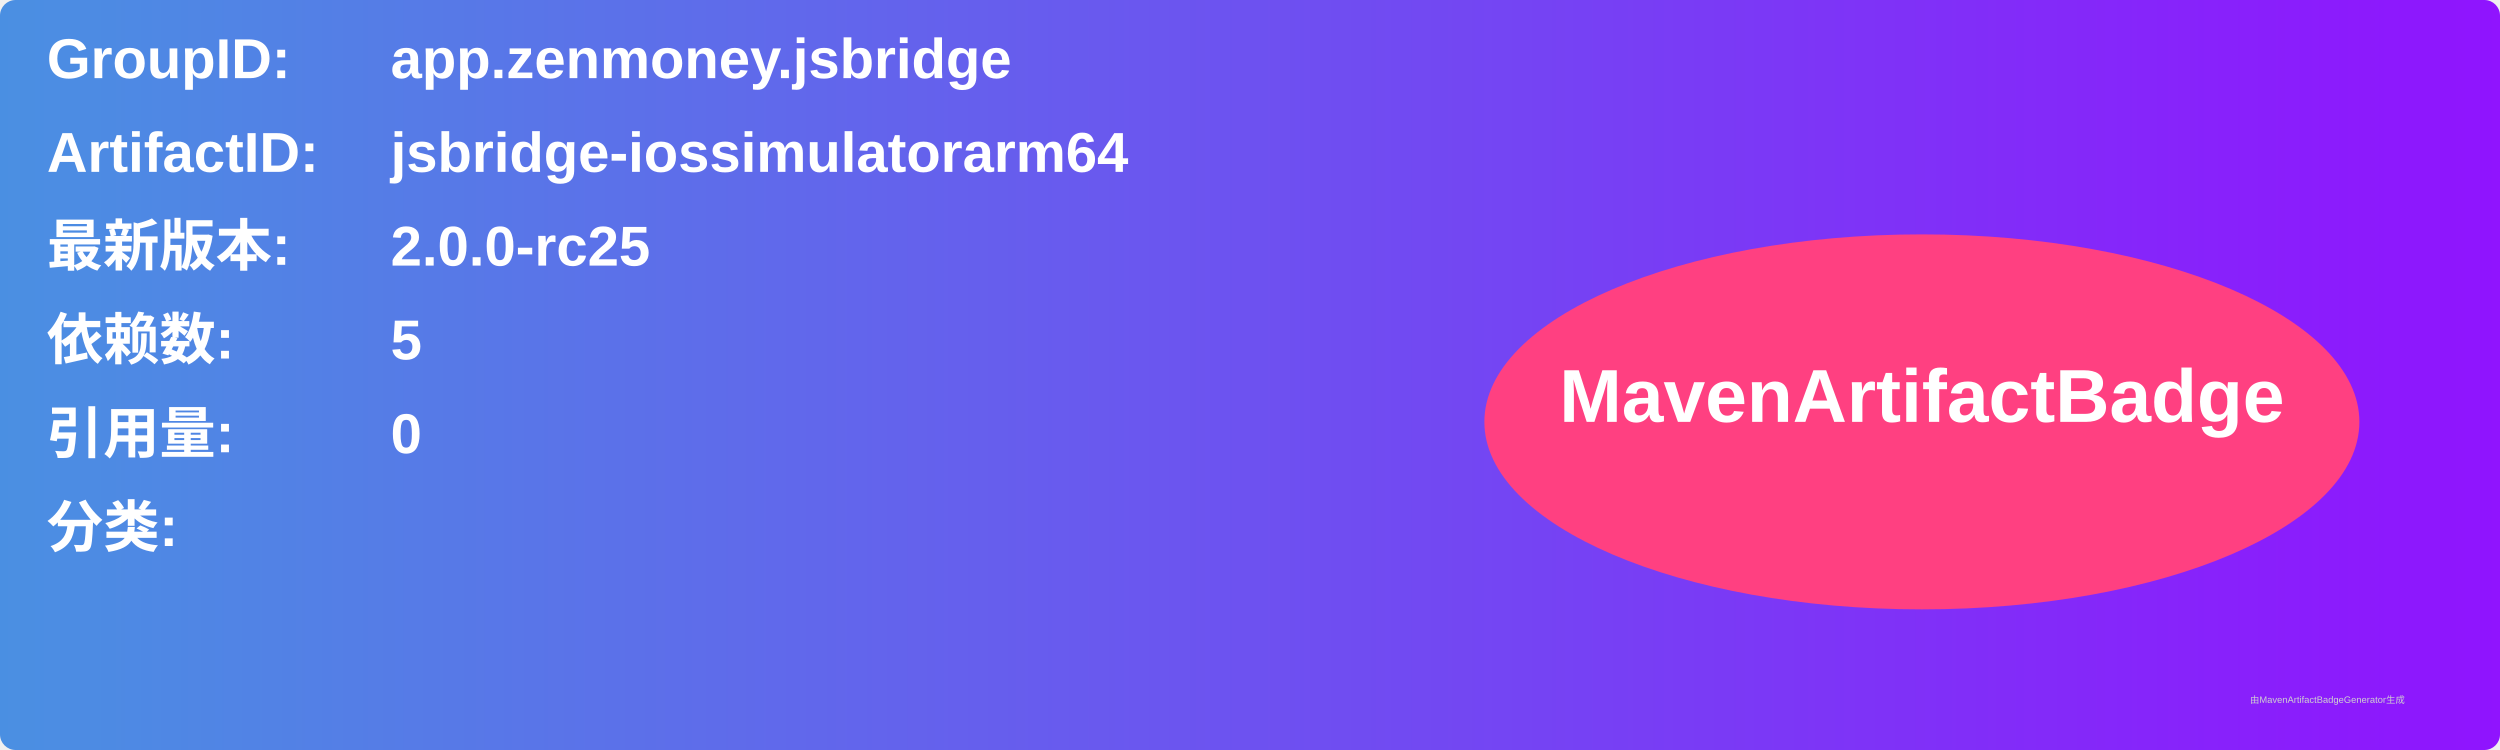
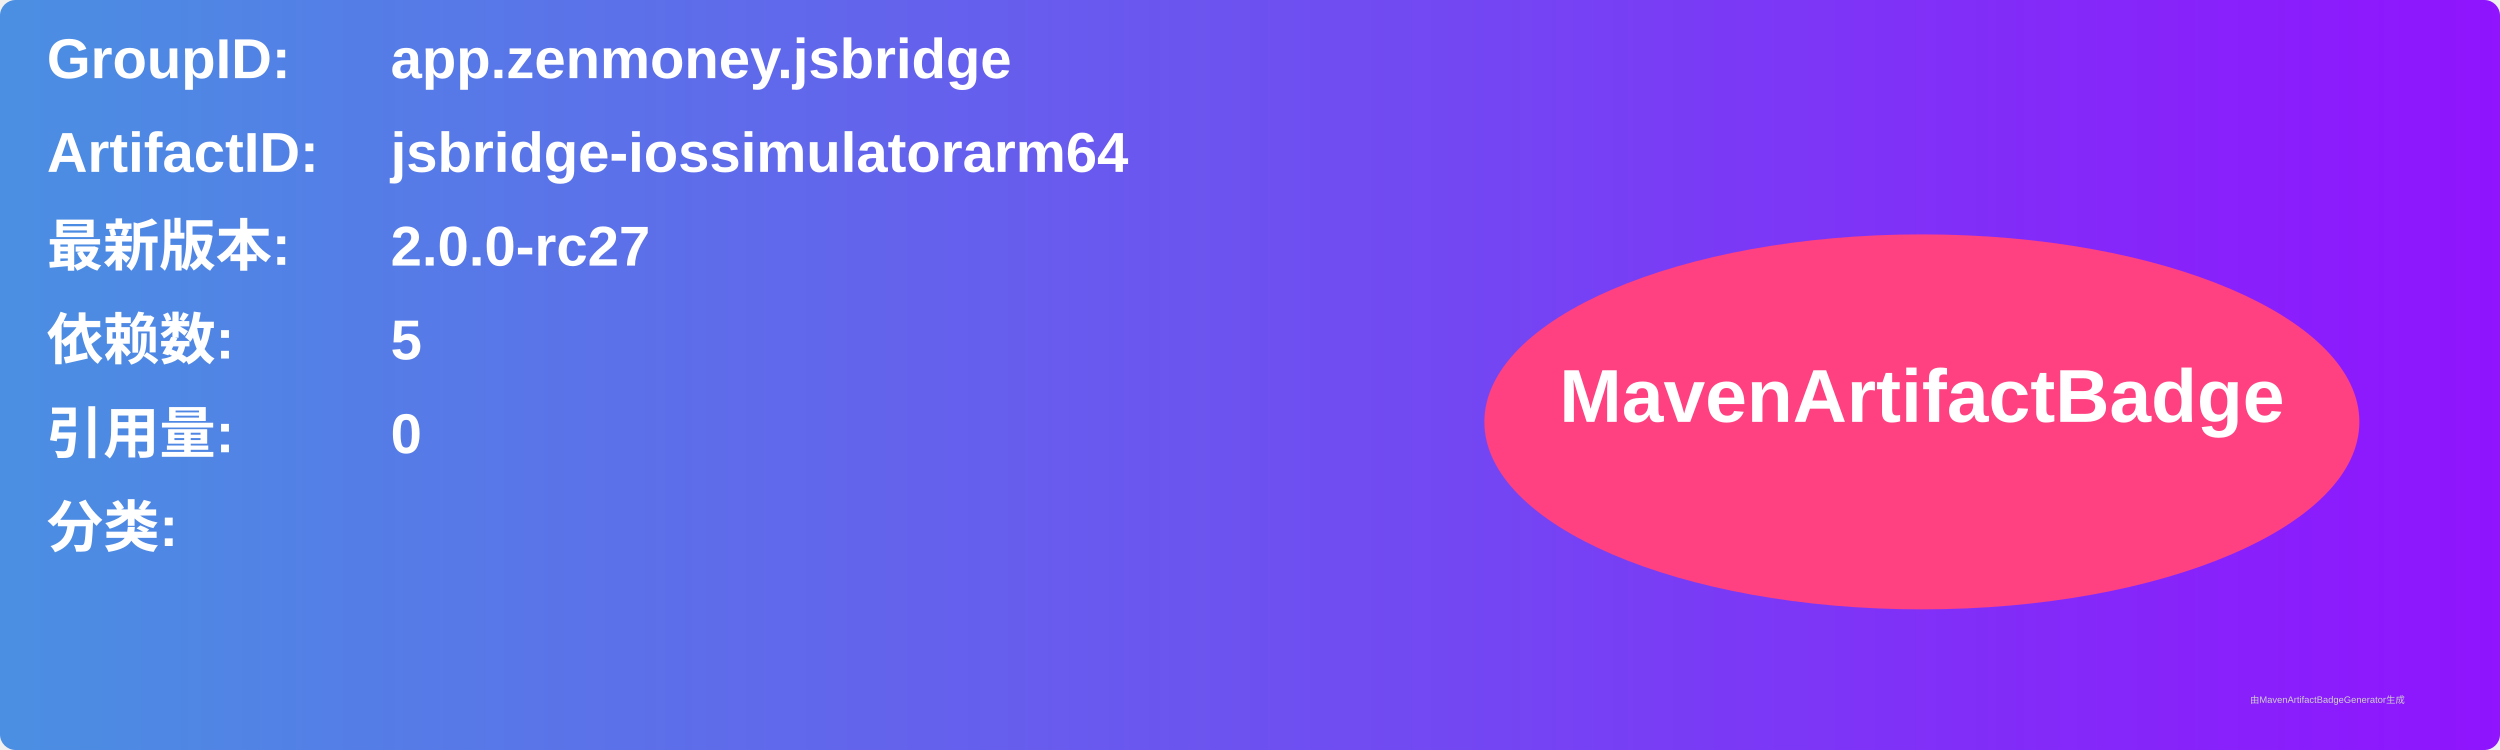
<svg xmlns="http://www.w3.org/2000/svg" width="800" height="240" viewBox="0 0 800 240">
  <linearGradient id="grad" x1="0%" y1="0%" x2="100%" y2="0%">
    <stop offset="0%" stop-color="#4a90e2" />
    <stop offset="100%" stop-color="#9013fe" />
  </linearGradient>
  <rect width="100%" height="100%" rx="5" ry="5" fill="url(#grad)" />
  <g transform="translate(15, 15)">
    <text x="0" y="10" font-family="Arial" font-size="18" fill="white" font-weight="bold" width="260">GroupID:</text>
    <text x="110" y="10" font-family="Arial" font-size="18" fill="white" font-weight="bold" width="460">app.zenmoney.jsbridge</text>
    <text x="0" y="40" font-family="Arial" font-size="18" fill="white" font-weight="bold" width="260">ArtifactID:</text>
    <text x="110" y="40" font-family="Arial" font-size="18" fill="white" font-weight="bold" width="460">jsbridge-iossimulatorarm64</text>
    <text x="0" y="70" font-family="Arial" font-size="18" fill="white" font-weight="bold">最新版本:</text>
    <text x="110" y="70" font-family="Arial" font-size="18" fill="white" font-weight="bold">
-       <tspan font-weight="bold">2.0.0-rc25</tspan>
+       <tspan font-weight="bold">2.0.0-rc27</tspan>
    </text>
    <text x="0" y="100" font-family="Arial" font-size="18" fill="white" font-weight="bold">依赖数: </text>
    <text x="110" y="100" font-family="Arial" font-size="18" fill="white">
      <tspan font-weight="bold">5</tspan>
    </text>
    <text x="0" y="130" font-family="Arial" font-size="18" fill="white" font-weight="bold">引用量: </text>
    <text x="110" y="130" font-family="Arial" font-size="18" fill="white">
      <tspan font-weight="bold">0</tspan>
    </text>
    <text x="0" y="160" font-family="Arial" font-size="18" fill="white" font-weight="bold">分类:</text>
    <text x="10" y="190" font-family="Arial" font-size="10" fill="white">
      <tspan font-weight="bold" />
    </text>
    <ellipse cx="600" cy="120" rx="140" ry="60" fill="#ff4081" />
    <text x="600" y="120" text-anchor="middle" font-family="Arial" font-size="24" fill="white" font-weight="bold">MavenArtifactBadge</text>
  </g>
  <text x="720" y="225" font-family="Arial" font-size="3" fill="#d0d0d0">由MavenArtifactBadgeGenerator生成</text>
</svg>
